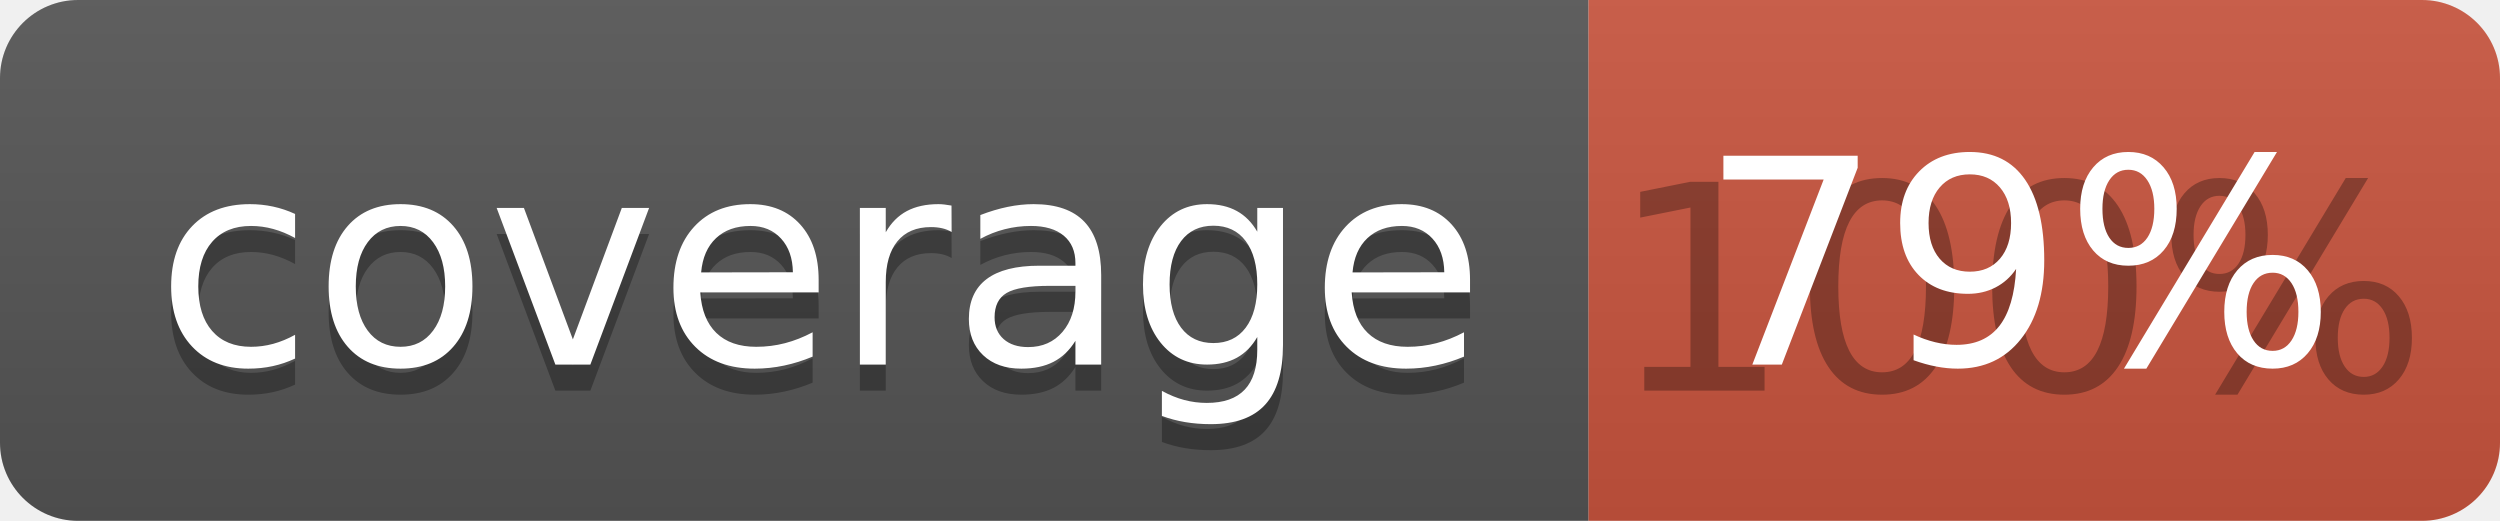
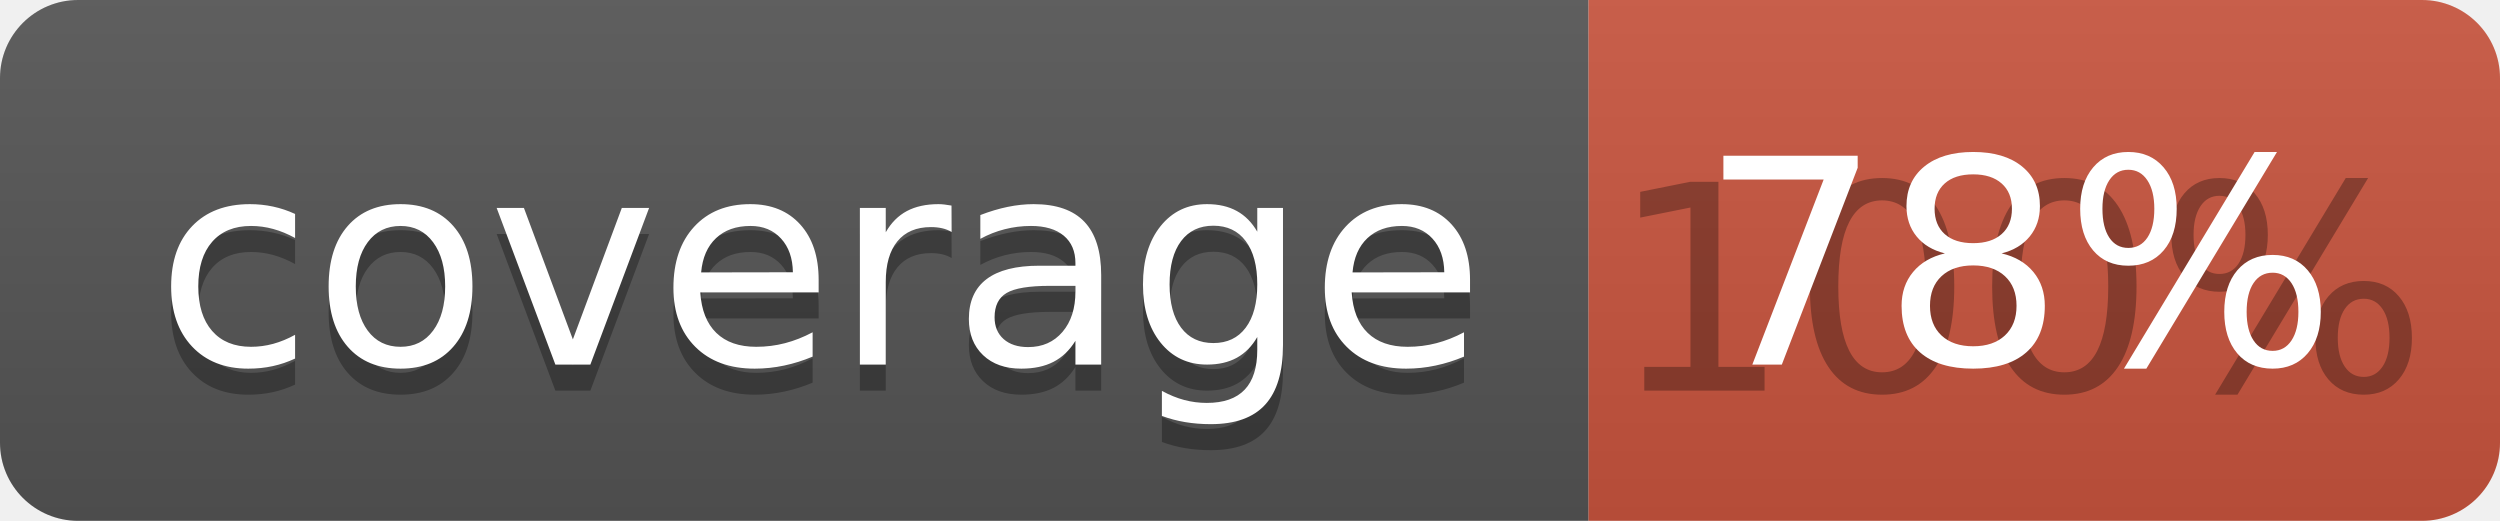
<svg xmlns="http://www.w3.org/2000/svg" width="96" height="20">
  <linearGradient id="b" x2="0" y2="100%">
    <stop offset="0" stop-color="#bbb" stop-opacity=".1" />
    <stop offset="1" stop-opacity=".1" />
  </linearGradient>
  <clipPath id="a">
    <rect width="96" height="20" rx="3" fill="#fff" />
  </clipPath>
  <g clip-path="url(#a)">
    <path fill="#555" d="M0 0h61v20H0z" />
    <path fill="#CA553E" d="M61 0h35v20H61z" />
    <path fill="url(#b)" d="M0 0h96v20H0z" />
  </g>
  <g fill="#fff" text-anchor="middle" font-family="DejaVu Sans,Verdana,Geneva,sans-serif" font-size="110">
    <text x="315" y="150" fill="#010101" fill-opacity=".3" transform="scale(.1)" textLength="510">coverage</text>
    <text x="315" y="140" transform="scale(.1)" textLength="510">coverage</text>
    <text x="775" y="150" fill="#010101" fill-opacity=".3" transform="scale(.1)" textLength="250">100%</text>
-     <text x="775" y="140" transform="scale(.1)" textLength="250">79%</text>
+     <text x="775" y="140" transform="scale(.1)" textLength="250">78%</text>
  </g>
</svg>
